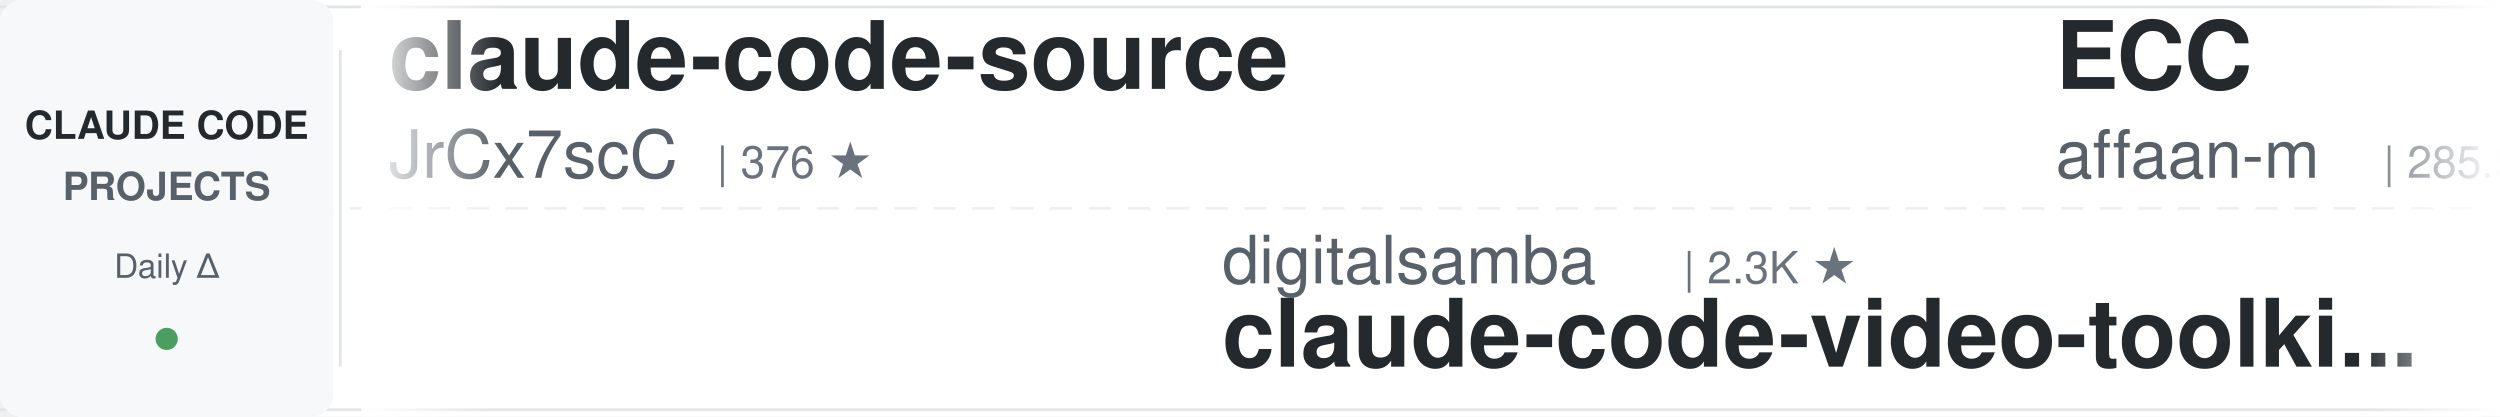
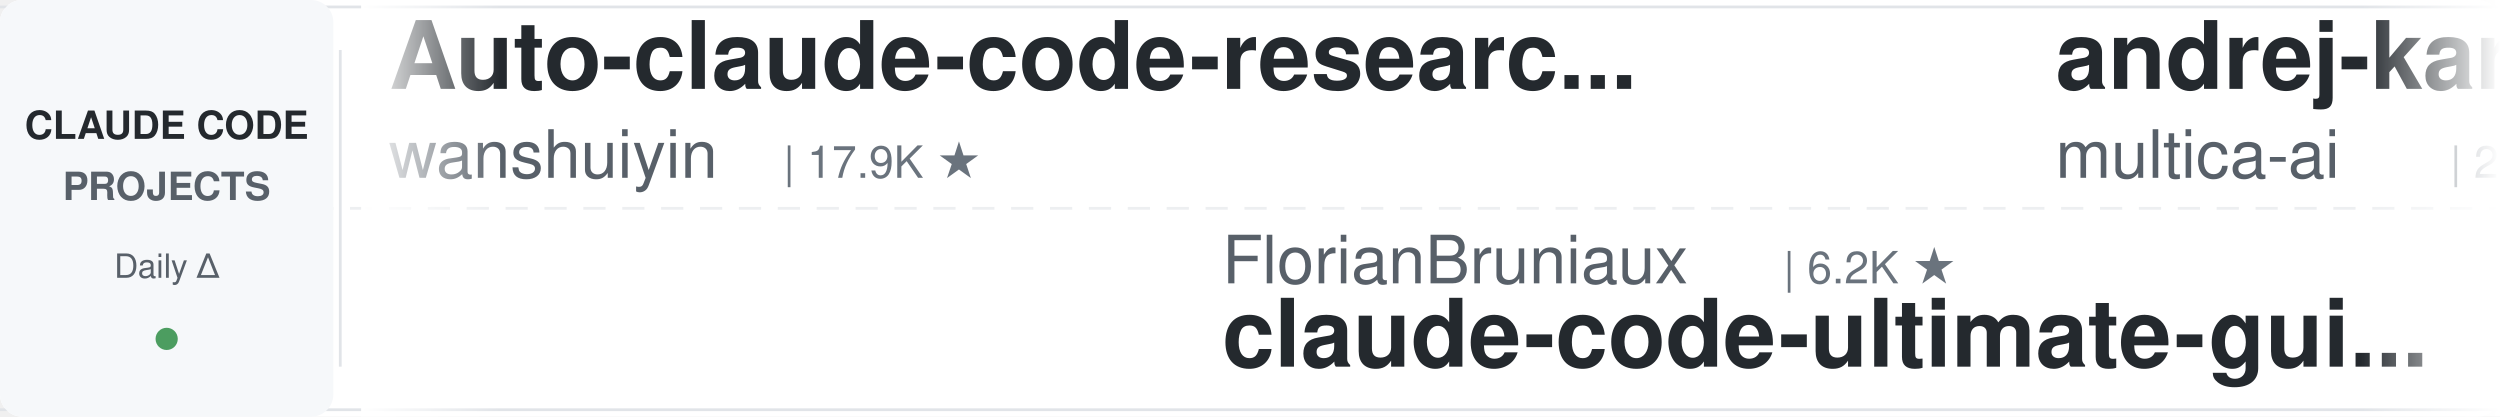
<svg xmlns="http://www.w3.org/2000/svg" width="900" height="150">
  <defs>
    <linearGradient id="leftFade" x1="0%" y1="0%" x2="100%" y2="0%">
      <stop offset="0%" style="stop-color:#ffffff;stop-opacity:1" />
      <stop offset="100%" style="stop-color:#ffffff;stop-opacity:0" />
    </linearGradient>
    <linearGradient id="rightFade" x1="0%" y1="0%" x2="100%" y2="0%">
      <stop offset="0%" style="stop-color:#ffffff;stop-opacity:0" />
      <stop offset="100%" style="stop-color:#ffffff;stop-opacity:1" />
    </linearGradient>
  </defs>
  <rect width="900" height="150" fill="#ffffff" rx="8" />
  <rect x="0" y="2" width="900" height="1" fill="#e1e4e8" />
  <rect x="0" y="147" width="900" height="1" fill="#e1e4e8" />
  <line x1="0" y1="75" x2="900" y2="75" stroke="#e1e4e8" stroke-width="1" stroke-dasharray="8 6" opacity="0.6" />
  <rect x="0" y="0" width="120" height="150" fill="#f6f8fa" rx="8" />
  <text x="60" y="50" font-family="-apple-system, BlinkMacSystemFont, 'Segoe UI', Helvetica, Arial, sans-serif" font-size="14" font-weight="600" fill="#24292e" text-anchor="middle">CLAUDE CODE</text>
  <text x="60" y="72" font-family="-apple-system, BlinkMacSystemFont, 'Segoe UI', Helvetica, Arial, sans-serif" font-size="14" font-weight="600" fill="#586069" text-anchor="middle">PROJECTS</text>
  <text x="60" y="100" font-family="-apple-system, BlinkMacSystemFont, 'Segoe UI', Helvetica, Arial, sans-serif" font-size="12" font-weight="500" fill="#586069" text-anchor="middle">Daily Δ</text>
  <circle cx="60" cy="122" r="4" fill="#22863a" opacity="0.8" />
  <rect x="122" y="18" width="1" height="114" fill="#e1e4e8" />
  <clipPath id="tickerClip">
    <rect x="130" y="0" width="770" height="150" />
  </clipPath>
  <g clip-path="url(#tickerClip)">
    <g id="tickerItems">
      <animateTransform attributeName="transform" attributeType="XML" type="translate" from="0 0" to="-3000 0" dur="54s" repeatCount="indefinite" />
      <g transform="translate(0, 0)">
-         <text x="140" y="32" font-family="-apple-system, BlinkMacSystemFont, 'Segoe UI', Helvetica, Arial, sans-serif" font-size="34" font-weight="600" fill="#24292e">claude-code-source</text>
-         <text x="140" y="64" font-family="-apple-system, BlinkMacSystemFont, 'Segoe UI', Helvetica, Arial, sans-serif" font-size="24" font-weight="400" fill="#586069">JrCx7scC</text>
-         <text x="258" y="64" font-family="-apple-system, BlinkMacSystemFont, 'Segoe UI', Helvetica, Arial, sans-serif" font-size="16" font-weight="500" fill="#6a737d">| 376 ★</text>
+         <text x="140" y="32" font-family="-apple-system, BlinkMacSystemFont, 'Segoe UI', Helvetica, Arial, sans-serif" font-size="34" font-weight="600" fill="#24292e">Auto-claude-code-researc...</text>
+         <text x="140" y="64" font-family="-apple-system, BlinkMacSystemFont, 'Segoe UI', Helvetica, Arial, sans-serif" font-size="24" font-weight="400" fill="#586069">wanshuiyin</text>
+         <text x="282" y="64" font-family="-apple-system, BlinkMacSystemFont, 'Segoe UI', Helvetica, Arial, sans-serif" font-size="16" font-weight="500" fill="#6a737d">| 17.9K ★</text>
      </g>
      <g transform="translate(300, 0)">
-         <text x="140" y="102" font-family="-apple-system, BlinkMacSystemFont, 'Segoe UI', Helvetica, Arial, sans-serif" font-size="24" font-weight="400" fill="#586069">digitalsamba</text>
-         <text x="306" y="102" font-family="-apple-system, BlinkMacSystemFont, 'Segoe UI', Helvetica, Arial, sans-serif" font-size="16" font-weight="500" fill="#6a737d">| 2.3K ★</text>
-         <text x="140" y="132" font-family="-apple-system, BlinkMacSystemFont, 'Segoe UI', Helvetica, Arial, sans-serif" font-size="34" font-weight="600" fill="#24292e">claude-code-video-toolki...</text>
-       </g>
-       <g transform="translate(600, 0)">
-         <text x="140" y="32" font-family="-apple-system, BlinkMacSystemFont, 'Segoe UI', Helvetica, Arial, sans-serif" font-size="34" font-weight="600" fill="#24292e">ECC</text>
-         <text x="140" y="64" font-family="-apple-system, BlinkMacSystemFont, 'Segoe UI', Helvetica, Arial, sans-serif" font-size="24" font-weight="400" fill="#586069">affaan-m</text>
-         <text x="258" y="64" font-family="-apple-system, BlinkMacSystemFont, 'Segoe UI', Helvetica, Arial, sans-serif" font-size="16" font-weight="500" fill="#6a737d">| 285.5K ★</text>
-       </g>
-       <g transform="translate(900, 0)">
-         <text x="140" y="102" font-family="-apple-system, BlinkMacSystemFont, 'Segoe UI', Helvetica, Arial, sans-serif" font-size="24" font-weight="400" fill="#586069">anthropics</text>
-         <text x="282" y="102" font-family="-apple-system, BlinkMacSystemFont, 'Segoe UI', Helvetica, Arial, sans-serif" font-size="16" font-weight="500" fill="#6a737d">| 6.5K ★</text>
-         <text x="140" y="132" font-family="-apple-system, BlinkMacSystemFont, 'Segoe UI', Helvetica, Arial, sans-serif" font-size="34" font-weight="600" fill="#24292e">claude-code-security-rev...</text>
-       </g>
-       <g transform="translate(1200, 0)">
-         <text x="140" y="32" font-family="-apple-system, BlinkMacSystemFont, 'Segoe UI', Helvetica, Arial, sans-serif" font-size="34" font-weight="600" fill="#24292e">Claude-Code-Usage-Monito...</text>
-         <text x="140" y="64" font-family="-apple-system, BlinkMacSystemFont, 'Segoe UI', Helvetica, Arial, sans-serif" font-size="24" font-weight="400" fill="#586069">Maciek-roboblog</text>
-         <text x="342" y="64" font-family="-apple-system, BlinkMacSystemFont, 'Segoe UI', Helvetica, Arial, sans-serif" font-size="16" font-weight="500" fill="#6a737d">| 8.8K ★</text>
-       </g>
-       <g transform="translate(1500, 0)">
        <text x="140" y="102" font-family="-apple-system, BlinkMacSystemFont, 'Segoe UI', Helvetica, Arial, sans-serif" font-size="24" font-weight="400" fill="#586069">FlorianBruniaux</text>
        <text x="342" y="102" font-family="-apple-system, BlinkMacSystemFont, 'Segoe UI', Helvetica, Arial, sans-serif" font-size="16" font-weight="500" fill="#6a737d">| 6.2K ★</text>
        <text x="140" y="132" font-family="-apple-system, BlinkMacSystemFont, 'Segoe UI', Helvetica, Arial, sans-serif" font-size="34" font-weight="600" fill="#24292e">claude-code-ultimate-gui...</text>
      </g>
+       <g transform="translate(600, 0)">
+         <text x="140" y="32" font-family="-apple-system, BlinkMacSystemFont, 'Segoe UI', Helvetica, Arial, sans-serif" font-size="34" font-weight="600" fill="#24292e">andrej-karpathy-skills</text>
+         <text x="140" y="64" font-family="-apple-system, BlinkMacSystemFont, 'Segoe UI', Helvetica, Arial, sans-serif" font-size="24" font-weight="400" fill="#586069">multica-ai</text>
+         <text x="282" y="64" font-family="-apple-system, BlinkMacSystemFont, 'Segoe UI', Helvetica, Arial, sans-serif" font-size="16" font-weight="500" fill="#6a737d">| 221.9K ★</text>
+       </g>
+       <g transform="translate(900, 0)">
+         <text x="140" y="102" font-family="-apple-system, BlinkMacSystemFont, 'Segoe UI', Helvetica, Arial, sans-serif" font-size="24" font-weight="400" fill="#586069">Cranot</text>
+         <text x="234" y="102" font-family="-apple-system, BlinkMacSystemFont, 'Segoe UI', Helvetica, Arial, sans-serif" font-size="16" font-weight="500" fill="#6a737d">| 2.9K ★</text>
+         <text x="140" y="132" font-family="-apple-system, BlinkMacSystemFont, 'Segoe UI', Helvetica, Arial, sans-serif" font-size="34" font-weight="600" fill="#24292e">claude-code-guide</text>
+       </g>
+       <g transform="translate(1200, 0)">
+         <text x="140" y="32" font-family="-apple-system, BlinkMacSystemFont, 'Segoe UI', Helvetica, Arial, sans-serif" font-size="34" font-weight="600" fill="#24292e">claude-code-proxy</text>
+         <text x="140" y="64" font-family="-apple-system, BlinkMacSystemFont, 'Segoe UI', Helvetica, Arial, sans-serif" font-size="24" font-weight="400" fill="#586069">1rgs</text>
+         <text x="210" y="64" font-family="-apple-system, BlinkMacSystemFont, 'Segoe UI', Helvetica, Arial, sans-serif" font-size="16" font-weight="500" fill="#6a737d">| 3.8K ★</text>
+       </g>
+       <g transform="translate(1500, 0)">
+         <text x="140" y="102" font-family="-apple-system, BlinkMacSystemFont, 'Segoe UI', Helvetica, Arial, sans-serif" font-size="24" font-weight="400" fill="#586069">lintsinghua</text>
+         <text x="294" y="102" font-family="-apple-system, BlinkMacSystemFont, 'Segoe UI', Helvetica, Arial, sans-serif" font-size="16" font-weight="500" fill="#6a737d">| 4.3K ★</text>
+         <text x="140" y="132" font-family="-apple-system, BlinkMacSystemFont, 'Segoe UI', Helvetica, Arial, sans-serif" font-size="34" font-weight="600" fill="#24292e">claude-code-book</text>
+       </g>
      <g transform="translate(1800, 0)">
-         <text x="140" y="32" font-family="-apple-system, BlinkMacSystemFont, 'Segoe UI', Helvetica, Arial, sans-serif" font-size="34" font-weight="600" fill="#24292e">claude-code-telegram</text>
-         <text x="140" y="64" font-family="-apple-system, BlinkMacSystemFont, 'Segoe UI', Helvetica, Arial, sans-serif" font-size="24" font-weight="400" fill="#586069">overwirehq</text>
-         <text x="282" y="64" font-family="-apple-system, BlinkMacSystemFont, 'Segoe UI', Helvetica, Arial, sans-serif" font-size="16" font-weight="500" fill="#6a737d">| 2.8K ★</text>
+         <text x="140" y="32" font-family="-apple-system, BlinkMacSystemFont, 'Segoe UI', Helvetica, Arial, sans-serif" font-size="34" font-weight="600" fill="#24292e">claude-code-proxy</text>
+         <text x="140" y="64" font-family="-apple-system, BlinkMacSystemFont, 'Segoe UI', Helvetica, Arial, sans-serif" font-size="24" font-weight="400" fill="#586069">fuergaosi233</text>
+         <text x="306" y="64" font-family="-apple-system, BlinkMacSystemFont, 'Segoe UI', Helvetica, Arial, sans-serif" font-size="16" font-weight="500" fill="#6a737d">| 2.8K ★</text>
      </g>
      <g transform="translate(2100, 0)">
-         <text x="140" y="102" font-family="-apple-system, BlinkMacSystemFont, 'Segoe UI', Helvetica, Arial, sans-serif" font-size="24" font-weight="400" fill="#586069">feiskyer</text>
-         <text x="258" y="102" font-family="-apple-system, BlinkMacSystemFont, 'Segoe UI', Helvetica, Arial, sans-serif" font-size="16" font-weight="500" fill="#6a737d">| 1.7K ★</text>
-         <text x="140" y="132" font-family="-apple-system, BlinkMacSystemFont, 'Segoe UI', Helvetica, Arial, sans-serif" font-size="34" font-weight="600" fill="#24292e">claude-code-settings</text>
+         <text x="140" y="102" font-family="-apple-system, BlinkMacSystemFont, 'Segoe UI', Helvetica, Arial, sans-serif" font-size="24" font-weight="400" fill="#586069">simonw</text>
+         <text x="234" y="102" font-family="-apple-system, BlinkMacSystemFont, 'Segoe UI', Helvetica, Arial, sans-serif" font-size="16" font-weight="500" fill="#6a737d">| 1.7K ★</text>
+         <text x="140" y="132" font-family="-apple-system, BlinkMacSystemFont, 'Segoe UI', Helvetica, Arial, sans-serif" font-size="34" font-weight="600" fill="#24292e">claude-code-transcripts</text>
      </g>
      <g transform="translate(2400, 0)">
-         <text x="140" y="32" font-family="-apple-system, BlinkMacSystemFont, 'Segoe UI', Helvetica, Arial, sans-serif" font-size="34" font-weight="600" fill="#24292e">claude-code-spec-workflo...</text>
-         <text x="140" y="64" font-family="-apple-system, BlinkMacSystemFont, 'Segoe UI', Helvetica, Arial, sans-serif" font-size="24" font-weight="400" fill="#586069">Pimzino</text>
-         <text x="246" y="64" font-family="-apple-system, BlinkMacSystemFont, 'Segoe UI', Helvetica, Arial, sans-serif" font-size="16" font-weight="500" fill="#6a737d">| 3.9K ★</text>
+         <text x="140" y="32" font-family="-apple-system, BlinkMacSystemFont, 'Segoe UI', Helvetica, Arial, sans-serif" font-size="34" font-weight="600" fill="#24292e">claude-code-engineering</text>
+         <text x="140" y="64" font-family="-apple-system, BlinkMacSystemFont, 'Segoe UI', Helvetica, Arial, sans-serif" font-size="24" font-weight="400" fill="#586069">huangjia2019</text>
+         <text x="306" y="64" font-family="-apple-system, BlinkMacSystemFont, 'Segoe UI', Helvetica, Arial, sans-serif" font-size="16" font-weight="500" fill="#6a737d">| 1.1K ★</text>
      </g>
      <g transform="translate(2700, 0)">
-         <text x="140" y="102" font-family="-apple-system, BlinkMacSystemFont, 'Segoe UI', Helvetica, Arial, sans-serif" font-size="24" font-weight="400" fill="#586069">centminmod</text>
-         <text x="282" y="102" font-family="-apple-system, BlinkMacSystemFont, 'Segoe UI', Helvetica, Arial, sans-serif" font-size="16" font-weight="500" fill="#6a737d">| 2.7K ★</text>
-         <text x="140" y="132" font-family="-apple-system, BlinkMacSystemFont, 'Segoe UI', Helvetica, Arial, sans-serif" font-size="34" font-weight="600" fill="#24292e">my-claude-code-setup</text>
+         <text x="140" y="102" font-family="-apple-system, BlinkMacSystemFont, 'Segoe UI', Helvetica, Arial, sans-serif" font-size="24" font-weight="400" fill="#586069">hangsman</text>
+         <text x="258" y="102" font-family="-apple-system, BlinkMacSystemFont, 'Segoe UI', Helvetica, Arial, sans-serif" font-size="16" font-weight="500" fill="#6a737d">| 799 ★</text>
+         <text x="140" y="132" font-family="-apple-system, BlinkMacSystemFont, 'Segoe UI', Helvetica, Arial, sans-serif" font-size="34" font-weight="600" fill="#24292e">claude-code-source</text>
      </g>
      <g transform="translate(3000, 0)">
-         <text x="140" y="32" font-family="-apple-system, BlinkMacSystemFont, 'Segoe UI', Helvetica, Arial, sans-serif" font-size="34" font-weight="600" fill="#24292e">claude-code-source</text>
-         <text x="140" y="64" font-family="-apple-system, BlinkMacSystemFont, 'Segoe UI', Helvetica, Arial, sans-serif" font-size="24" font-weight="400" fill="#586069">JrCx7scC</text>
-         <text x="258" y="64" font-family="-apple-system, BlinkMacSystemFont, 'Segoe UI', Helvetica, Arial, sans-serif" font-size="16" font-weight="500" fill="#6a737d">| 376 ★</text>
+         <text x="140" y="32" font-family="-apple-system, BlinkMacSystemFont, 'Segoe UI', Helvetica, Arial, sans-serif" font-size="34" font-weight="600" fill="#24292e">Auto-claude-code-researc...</text>
+         <text x="140" y="64" font-family="-apple-system, BlinkMacSystemFont, 'Segoe UI', Helvetica, Arial, sans-serif" font-size="24" font-weight="400" fill="#586069">wanshuiyin</text>
+         <text x="282" y="64" font-family="-apple-system, BlinkMacSystemFont, 'Segoe UI', Helvetica, Arial, sans-serif" font-size="16" font-weight="500" fill="#6a737d">| 17.9K ★</text>
      </g>
      <g transform="translate(3300, 0)">
-         <text x="140" y="102" font-family="-apple-system, BlinkMacSystemFont, 'Segoe UI', Helvetica, Arial, sans-serif" font-size="24" font-weight="400" fill="#586069">digitalsamba</text>
-         <text x="306" y="102" font-family="-apple-system, BlinkMacSystemFont, 'Segoe UI', Helvetica, Arial, sans-serif" font-size="16" font-weight="500" fill="#6a737d">| 2.3K ★</text>
-         <text x="140" y="132" font-family="-apple-system, BlinkMacSystemFont, 'Segoe UI', Helvetica, Arial, sans-serif" font-size="34" font-weight="600" fill="#24292e">claude-code-video-toolki...</text>
+         <text x="140" y="102" font-family="-apple-system, BlinkMacSystemFont, 'Segoe UI', Helvetica, Arial, sans-serif" font-size="24" font-weight="400" fill="#586069">FlorianBruniaux</text>
+         <text x="342" y="102" font-family="-apple-system, BlinkMacSystemFont, 'Segoe UI', Helvetica, Arial, sans-serif" font-size="16" font-weight="500" fill="#6a737d">| 6.2K ★</text>
+         <text x="140" y="132" font-family="-apple-system, BlinkMacSystemFont, 'Segoe UI', Helvetica, Arial, sans-serif" font-size="34" font-weight="600" fill="#24292e">claude-code-ultimate-gui...</text>
      </g>
      <g transform="translate(3600, 0)">
-         <text x="140" y="32" font-family="-apple-system, BlinkMacSystemFont, 'Segoe UI', Helvetica, Arial, sans-serif" font-size="34" font-weight="600" fill="#24292e">ECC</text>
-         <text x="140" y="64" font-family="-apple-system, BlinkMacSystemFont, 'Segoe UI', Helvetica, Arial, sans-serif" font-size="24" font-weight="400" fill="#586069">affaan-m</text>
-         <text x="258" y="64" font-family="-apple-system, BlinkMacSystemFont, 'Segoe UI', Helvetica, Arial, sans-serif" font-size="16" font-weight="500" fill="#6a737d">| 285.5K ★</text>
+         <text x="140" y="32" font-family="-apple-system, BlinkMacSystemFont, 'Segoe UI', Helvetica, Arial, sans-serif" font-size="34" font-weight="600" fill="#24292e">andrej-karpathy-skills</text>
+         <text x="140" y="64" font-family="-apple-system, BlinkMacSystemFont, 'Segoe UI', Helvetica, Arial, sans-serif" font-size="24" font-weight="400" fill="#586069">multica-ai</text>
+         <text x="282" y="64" font-family="-apple-system, BlinkMacSystemFont, 'Segoe UI', Helvetica, Arial, sans-serif" font-size="16" font-weight="500" fill="#6a737d">| 221.9K ★</text>
      </g>
      <g transform="translate(3900, 0)">
-         <text x="140" y="102" font-family="-apple-system, BlinkMacSystemFont, 'Segoe UI', Helvetica, Arial, sans-serif" font-size="24" font-weight="400" fill="#586069">anthropics</text>
-         <text x="282" y="102" font-family="-apple-system, BlinkMacSystemFont, 'Segoe UI', Helvetica, Arial, sans-serif" font-size="16" font-weight="500" fill="#6a737d">| 6.5K ★</text>
-         <text x="140" y="132" font-family="-apple-system, BlinkMacSystemFont, 'Segoe UI', Helvetica, Arial, sans-serif" font-size="34" font-weight="600" fill="#24292e">claude-code-security-rev...</text>
+         <text x="140" y="102" font-family="-apple-system, BlinkMacSystemFont, 'Segoe UI', Helvetica, Arial, sans-serif" font-size="24" font-weight="400" fill="#586069">Cranot</text>
+         <text x="234" y="102" font-family="-apple-system, BlinkMacSystemFont, 'Segoe UI', Helvetica, Arial, sans-serif" font-size="16" font-weight="500" fill="#6a737d">| 2.9K ★</text>
+         <text x="140" y="132" font-family="-apple-system, BlinkMacSystemFont, 'Segoe UI', Helvetica, Arial, sans-serif" font-size="34" font-weight="600" fill="#24292e">claude-code-guide</text>
      </g>
    </g>
  </g>
  <rect x="130" y="0" width="50" height="150" fill="url(#leftFade)" />
  <rect x="850" y="0" width="50" height="150" fill="url(#rightFade)" />
</svg>
